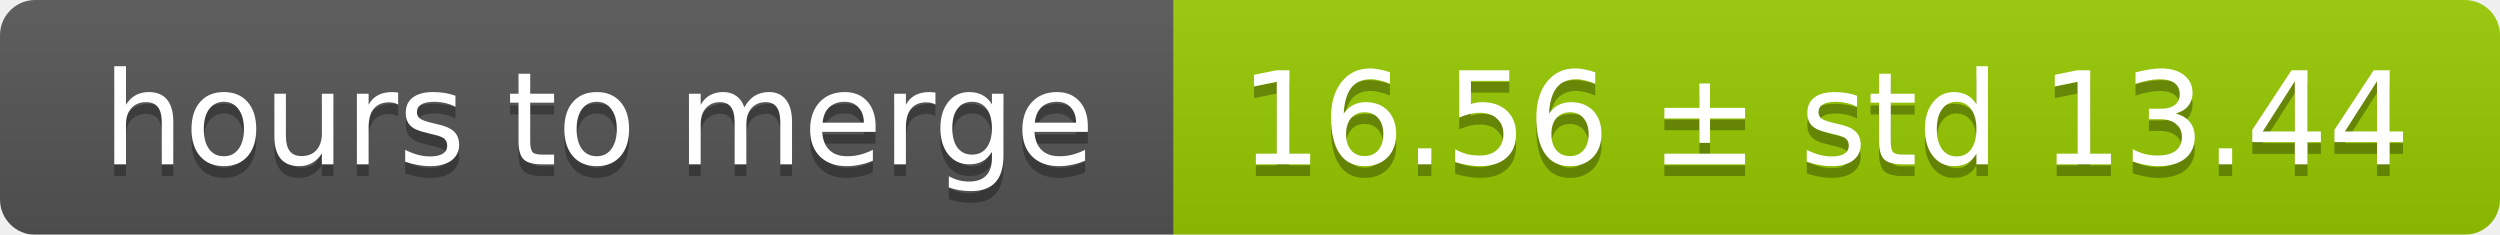
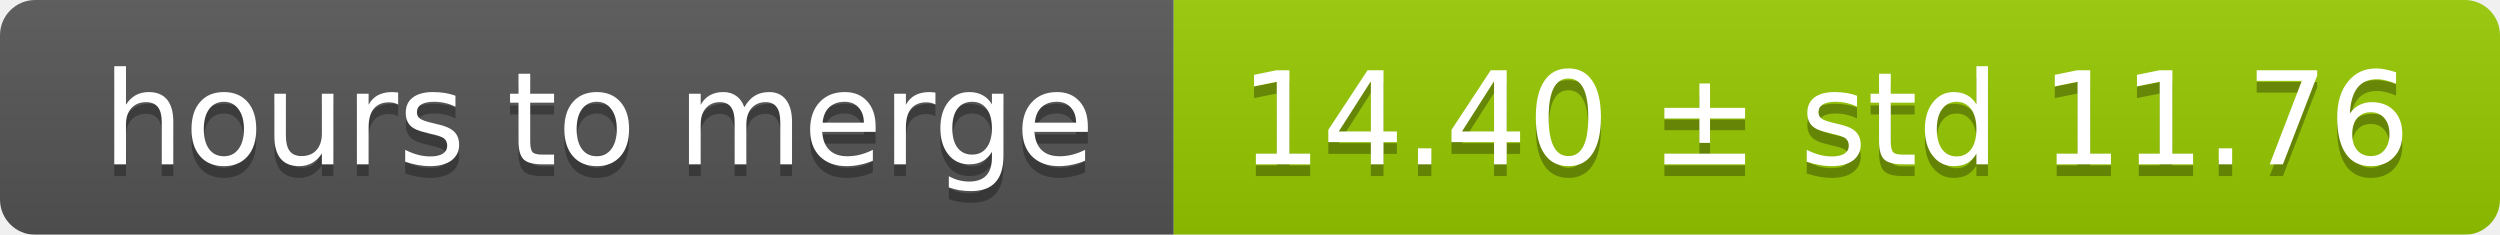
<svg xmlns="http://www.w3.org/2000/svg" width="213" height="20">
  <linearGradient id="smooth" x2="0" y2="100%">
    <stop offset="0" stop-color="#bbb" stop-opacity=".1" />
    <stop offset="1" stop-opacity=".1" />
  </linearGradient>
  <mask id="round">
    <rect width="213" height="20" rx="3" fill="#fff" />
  </mask>
  <g mask="url(#round)">
    <rect width="100" height="20" fill="#555" />
    <rect x="100" width="113" height="20" fill="#97ca00" />
    <rect width="213" height="20" fill="url(#smooth)" />
  </g>
  <g fill="#fff" text-anchor="middle" font-family="DejaVu Sans,Verdana,Geneva,sans-serif" font-size="11">
    <text x="51" y="15" fill="#010101" fill-opacity=".3">hours to merge</text>
    <text x="51" y="14">hours to merge</text>
-     <text x="155.5" y="15" fill="#010101" fill-opacity=".3">16.56 ± std 13.44</text>
-     <text x="155.5" y="14">16.56 ± std 13.44</text>
+     <text x="155.5" y="15" fill="#010101" fill-opacity=".3">14.40 ± std 11.76</text>
+     <text x="155.5" y="14">14.40 ± std 11.76</text>
  </g>
</svg>
